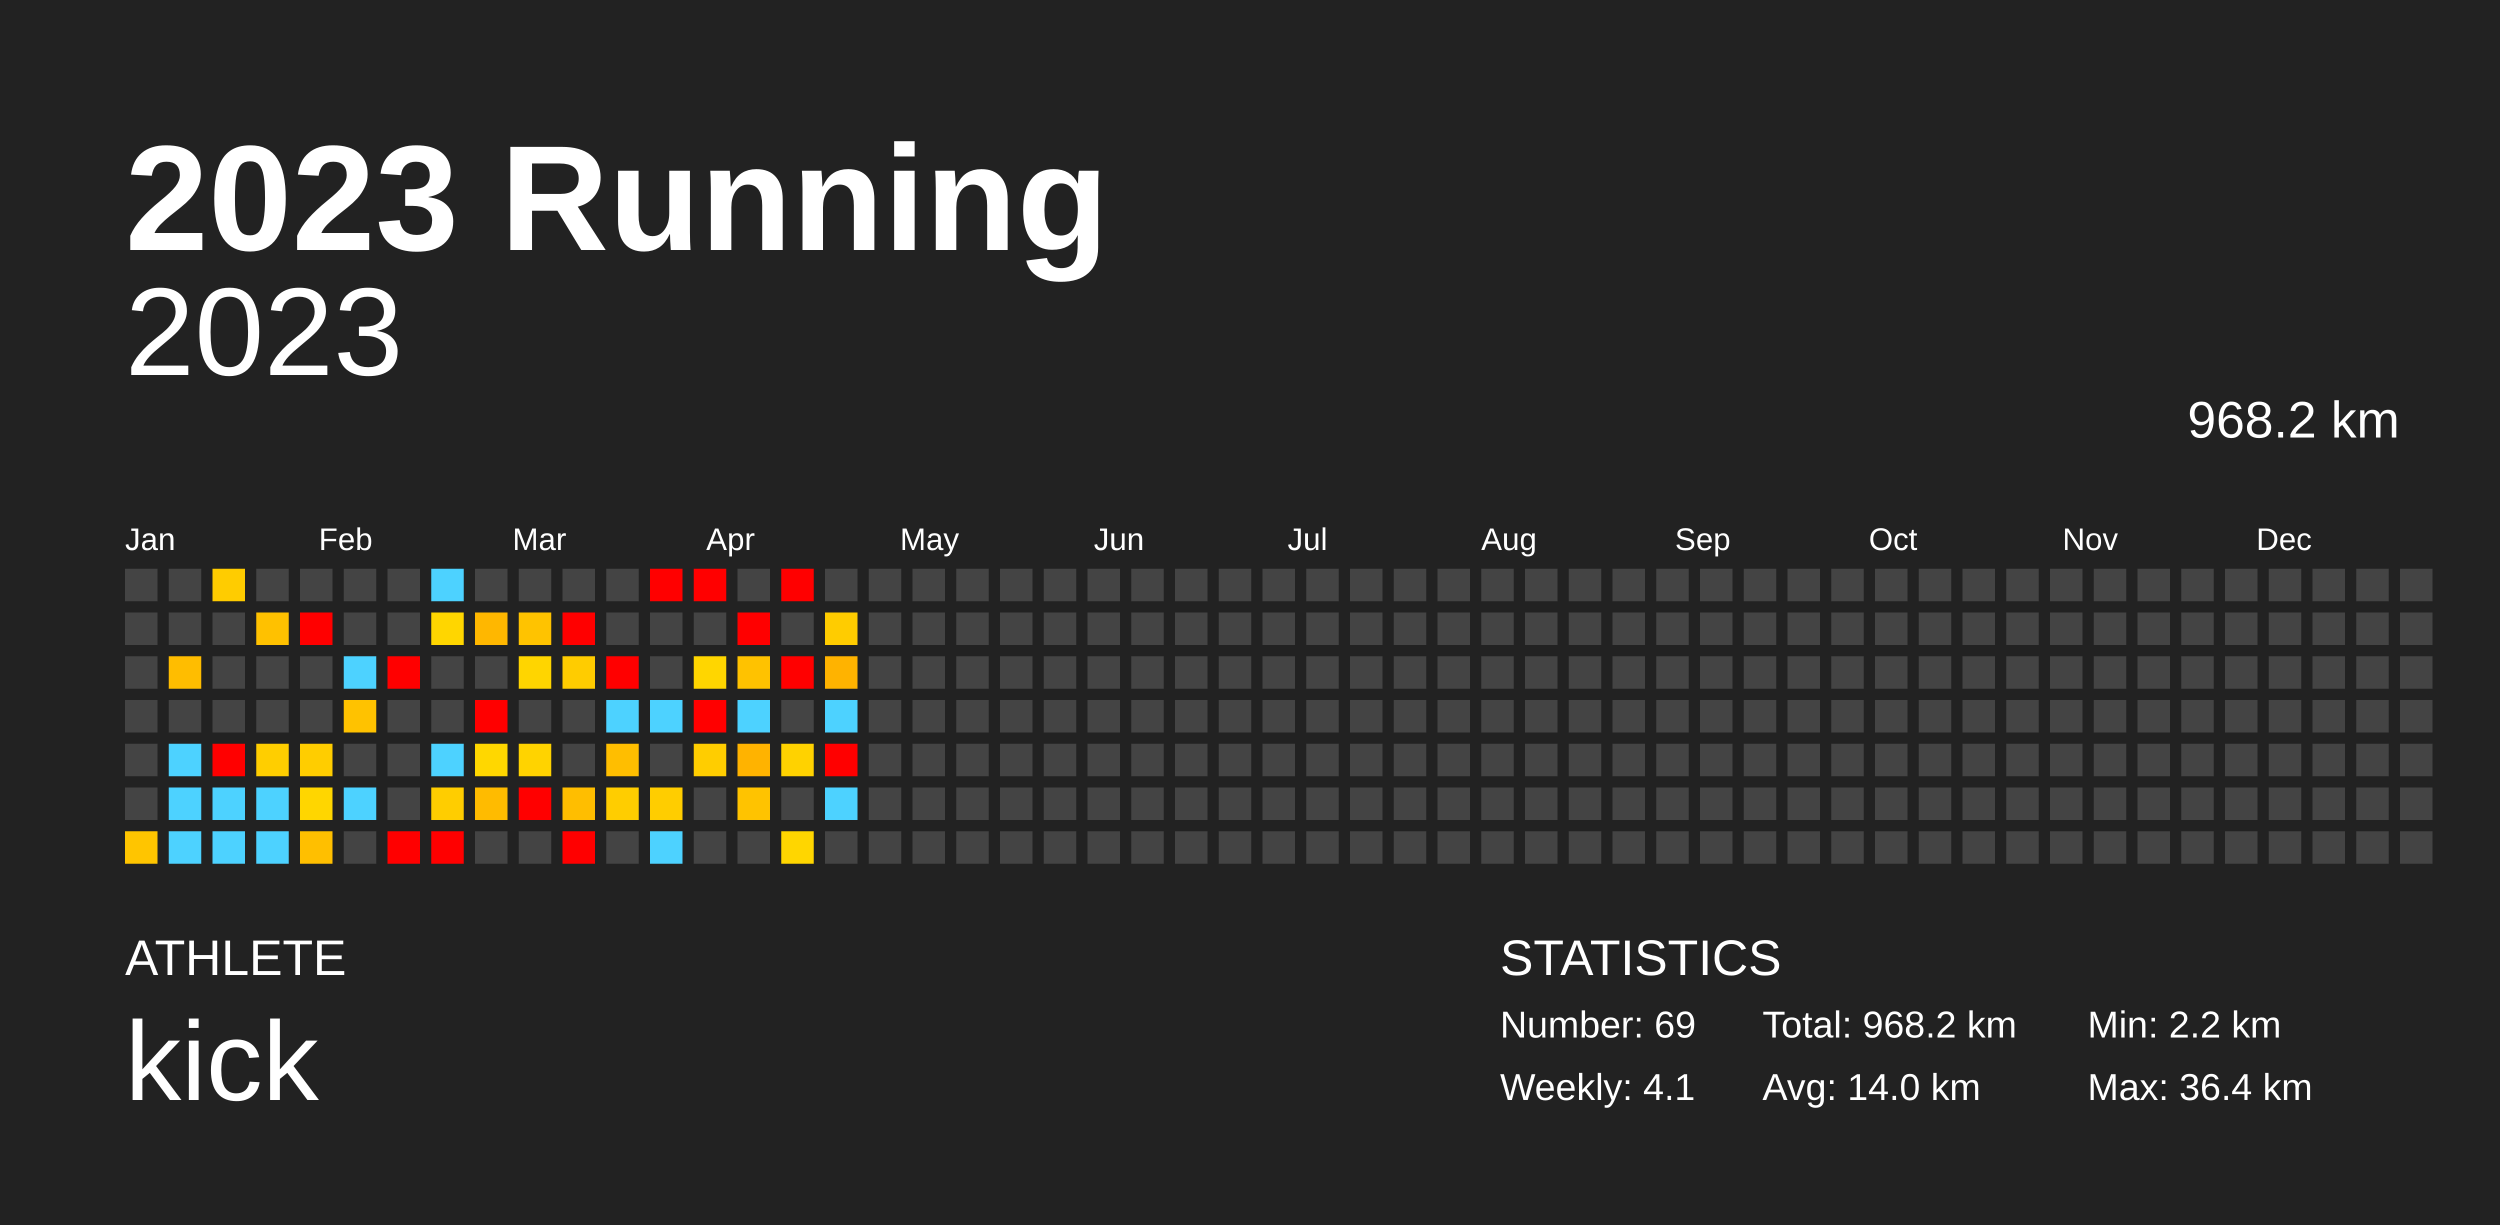
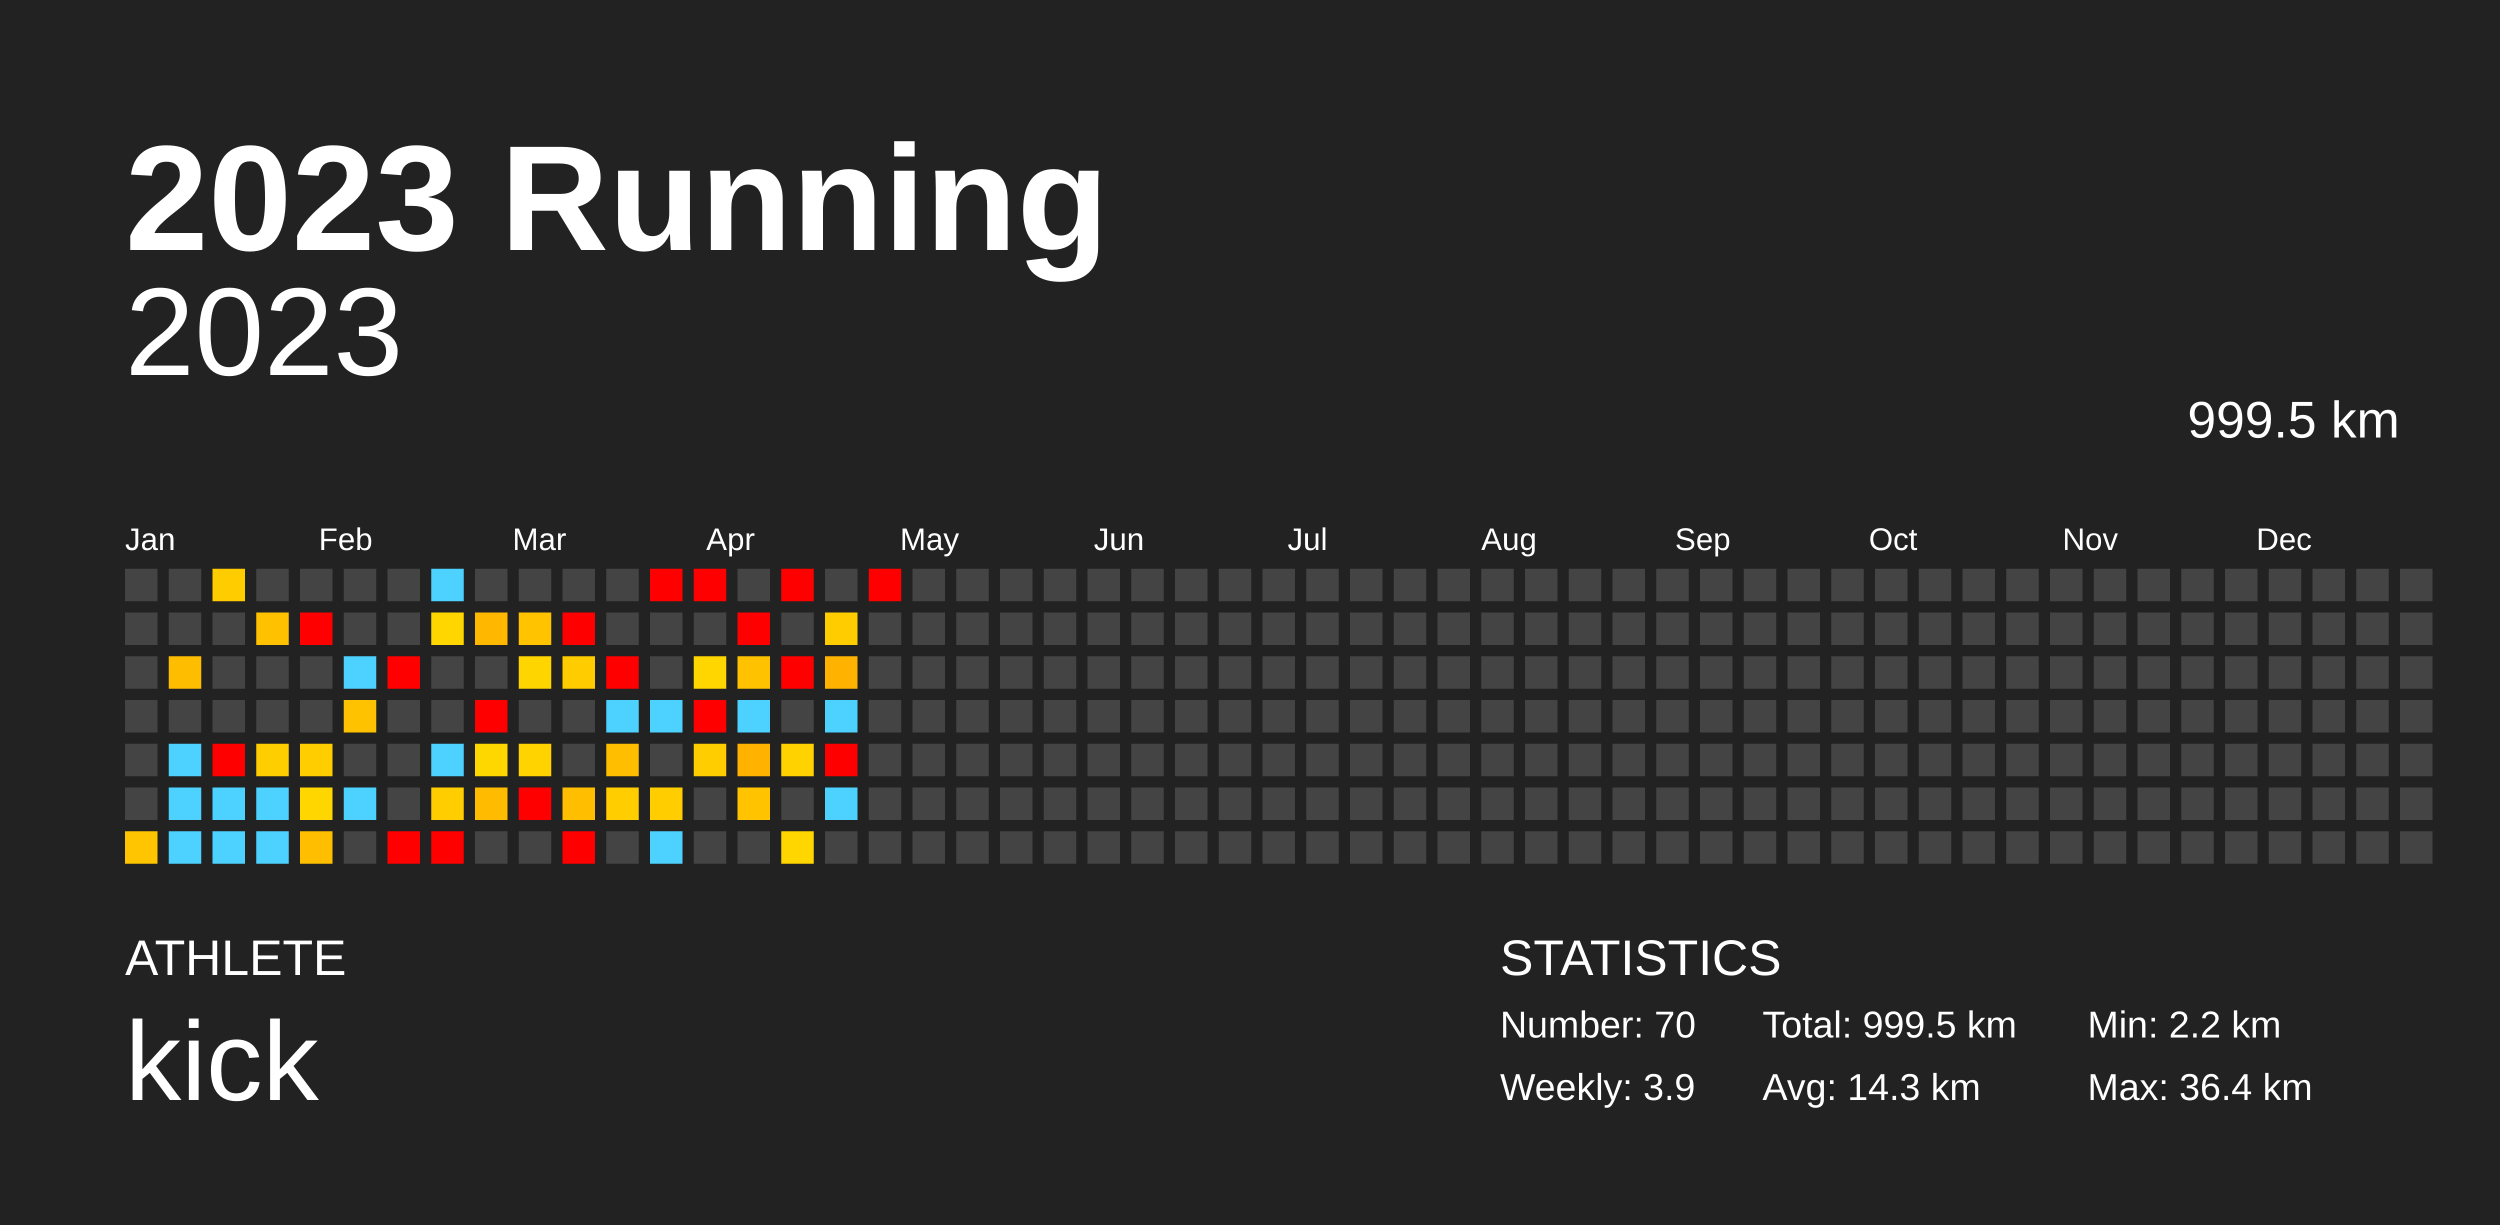
<svg xmlns="http://www.w3.org/2000/svg" baseProfile="full" height="98mm" version="1.1" viewBox="0,0,200,98" width="200mm">
  <defs />
  <rect fill="#222222" height="98" width="200" x="0" y="0" />
  <text fill="#FFFFFF" style="font-size:12px; font-family:Arial; font-weight:bold;" x="10" y="20">2023 Running</text>
  <text fill="#FFFFFF" style="font-size:4px; font-family:Arial" x="10" y="78">ATHLETE</text>
  <text fill="#FFFFFF" style="font-size:9px; font-family:Arial" x="10" y="88">kick</text>
  <text fill="#FFFFFF" style="font-size:4px; font-family:Arial" x="120" y="78">STATISTICS</text>
-   <text fill="#FFFFFF" style="font-size:3px; font-family:Arial" x="120" y="83">Number: 69</text>
-   <text fill="#FFFFFF" style="font-size:3px; font-family:Arial" x="120" y="88">Weekly: 4.1</text>
-   <text fill="#FFFFFF" style="font-size:3px; font-family:Arial" x="141" y="83">Total: 968.2 km</text>
-   <text fill="#FFFFFF" style="font-size:3px; font-family:Arial" x="141" y="88">Avg: 14.0 km</text>
+   <text fill="#FFFFFF" style="font-size:3px; font-family:Arial" x="120" y="83">Number: 70</text>
+   <text fill="#FFFFFF" style="font-size:3px; font-family:Arial" x="120" y="88">Weekly: 3.9</text>
+   <text fill="#FFFFFF" style="font-size:3px; font-family:Arial" x="141" y="83">Total: 999.5 km</text>
+   <text fill="#FFFFFF" style="font-size:3px; font-family:Arial" x="141" y="88">Avg: 14.3 km</text>
  <text fill="#FFFFFF" style="font-size:3px; font-family:Arial" x="167" y="83">Min: 2.2 km</text>
  <text fill="#FFFFFF" style="font-size:3px; font-family:Arial" x="167" y="88">Max: 36.4 km</text>
  <text alignment-baseline="hanging" fill="#FFFFFF" style="font-size:10.0px; font-family:Arial;" x="10" y="30">2023</text>
-   <text alignment-baseline="hanging" fill="#FFFFFF" style="font-size:4.125px; font-family:Arial;" x="175" y="35">968.2 km</text>
+   <text alignment-baseline="hanging" fill="#FFFFFF" style="font-size:4.125px; font-family:Arial;" x="175" y="35">999.5 km</text>
  <text fill="#FFFFFF" style="font-size:2.5px; font-family:Arial" x="10.0" y="44">Jan</text>
  <text fill="#FFFFFF" style="font-size:2.5px; font-family:Arial" x="25.5" y="44">Feb</text>
  <text fill="#FFFFFF" style="font-size:2.5px; font-family:Arial" x="41.0" y="44">Mar</text>
  <text fill="#FFFFFF" style="font-size:2.5px; font-family:Arial" x="56.5" y="44">Apr</text>
  <text fill="#FFFFFF" style="font-size:2.5px; font-family:Arial" x="72.0" y="44">May</text>
  <text fill="#FFFFFF" style="font-size:2.5px; font-family:Arial" x="87.5" y="44">Jun</text>
  <text fill="#FFFFFF" style="font-size:2.5px; font-family:Arial" x="103.0" y="44">Jul</text>
  <text fill="#FFFFFF" style="font-size:2.5px; font-family:Arial" x="118.5" y="44">Aug</text>
  <text fill="#FFFFFF" style="font-size:2.5px; font-family:Arial" x="134.0" y="44">Sep</text>
  <text fill="#FFFFFF" style="font-size:2.5px; font-family:Arial" x="149.5" y="44">Oct</text>
  <text fill="#FFFFFF" style="font-size:2.5px; font-family:Arial" x="165.0" y="44">Nov</text>
  <text fill="#FFFFFF" style="font-size:2.5px; font-family:Arial" x="180.5" y="44">Dec</text>
  <rect fill="#444444" height="2.6" width="2.6" x="10.0" y="45.5" />
  <rect fill="#444444" height="2.6" width="2.6" x="10.0" y="49.0" />
  <rect fill="#444444" height="2.6" width="2.6" x="10.0" y="52.5" />
  <rect fill="#444444" height="2.6" width="2.6" x="10.0" y="56.0" />
  <rect fill="#444444" height="2.6" width="2.6" x="10.0" y="59.5" />
  <rect fill="#444444" height="2.6" width="2.6" x="10.0" y="63.0" />
  <rect fill="#ffc500" height="2.6" width="2.6" x="10.0" y="66.5" />
  <rect fill="#444444" height="2.6" width="2.6" x="13.5" y="45.5" />
  <rect fill="#444444" height="2.6" width="2.6" x="13.5" y="49.0" />
  <rect fill="#ffbd00" height="2.6" width="2.6" x="13.5" y="52.5" />
  <rect fill="#444444" height="2.6" width="2.6" x="13.5" y="56.0" />
  <rect fill="#4dd2ff" height="2.6" width="2.6" x="13.5" y="59.5" />
  <rect fill="#4dd2ff" height="2.6" width="2.6" x="13.5" y="63.0" />
  <rect fill="#4dd2ff" height="2.6" width="2.6" x="13.5" y="66.5" />
  <rect fill="#ffcc00" height="2.6" width="2.6" x="17.0" y="45.5" />
  <rect fill="#444444" height="2.6" width="2.6" x="17.0" y="49.0" />
  <rect fill="#444444" height="2.6" width="2.6" x="17.0" y="52.5" />
  <rect fill="#444444" height="2.6" width="2.6" x="17.0" y="56.0" />
  <rect fill="red" height="2.6" width="2.6" x="17.0" y="59.5" />
  <rect fill="#4dd2ff" height="2.6" width="2.6" x="17.0" y="63.0" />
  <rect fill="#4dd2ff" height="2.6" width="2.6" x="17.0" y="66.5" />
  <rect fill="#444444" height="2.6" width="2.6" x="20.5" y="45.5" />
  <rect fill="#ffc100" height="2.6" width="2.6" x="20.5" y="49.0" />
  <rect fill="#444444" height="2.6" width="2.6" x="20.5" y="52.5" />
  <rect fill="#444444" height="2.6" width="2.6" x="20.5" y="56.0" />
  <rect fill="#ffce00" height="2.6" width="2.6" x="20.5" y="59.5" />
  <rect fill="#4dd2ff" height="2.6" width="2.6" x="20.5" y="63.0" />
  <rect fill="#4dd2ff" height="2.6" width="2.6" x="20.5" y="66.5" />
  <rect fill="#444444" height="2.6" width="2.6" x="24.0" y="45.5" />
  <rect fill="red" height="2.6" width="2.6" x="24.0" y="49.0" />
  <rect fill="#444444" height="2.6" width="2.6" x="24.0" y="52.5" />
  <rect fill="#444444" height="2.6" width="2.6" x="24.0" y="56.0" />
  <rect fill="#ffcd00" height="2.6" width="2.6" x="24.0" y="59.5" />
  <rect fill="#ffd600" height="2.6" width="2.6" x="24.0" y="63.0" />
  <rect fill="#ffbf00" height="2.6" width="2.6" x="24.0" y="66.5" />
  <rect fill="#444444" height="2.6" width="2.6" x="27.5" y="45.5" />
  <rect fill="#444444" height="2.6" width="2.6" x="27.5" y="49.0" />
  <rect fill="#4dd2ff" height="2.6" width="2.6" x="27.5" y="52.5" />
  <rect fill="#ffc200" height="2.6" width="2.6" x="27.5" y="56.0" />
  <rect fill="#444444" height="2.6" width="2.6" x="27.5" y="59.5" />
  <rect fill="#4dd2ff" height="2.6" width="2.6" x="27.5" y="63.0" />
  <rect fill="#444444" height="2.6" width="2.6" x="27.5" y="66.5" />
  <rect fill="#444444" height="2.6" width="2.6" x="31.0" y="45.5" />
  <rect fill="#444444" height="2.6" width="2.6" x="31.0" y="49.0" />
  <rect fill="red" height="2.6" width="2.6" x="31.0" y="52.5" />
  <rect fill="#444444" height="2.6" width="2.6" x="31.0" y="56.0" />
  <rect fill="#444444" height="2.6" width="2.6" x="31.0" y="59.5" />
  <rect fill="#444444" height="2.6" width="2.6" x="31.0" y="63.0" />
  <rect fill="red" height="2.6" width="2.6" x="31.0" y="66.5" />
  <rect fill="#4dd2ff" height="2.6" width="2.6" x="34.5" y="45.5" />
  <rect fill="#ffd600" height="2.6" width="2.6" x="34.5" y="49.0" />
  <rect fill="#444444" height="2.6" width="2.6" x="34.5" y="52.5" />
  <rect fill="#444444" height="2.6" width="2.6" x="34.5" y="56.0" />
  <rect fill="#4dd2ff" height="2.6" width="2.6" x="34.5" y="59.5" />
  <rect fill="#ffcd00" height="2.6" width="2.6" x="34.5" y="63.0" />
  <rect fill="red" height="2.6" width="2.6" x="34.5" y="66.5" />
  <rect fill="#444444" height="2.6" width="2.6" x="38.0" y="45.5" />
  <rect fill="#ffb700" height="2.6" width="2.6" x="38.0" y="49.0" />
  <rect fill="#444444" height="2.6" width="2.6" x="38.0" y="52.5" />
  <rect fill="red" height="2.6" width="2.6" x="38.0" y="56.0" />
  <rect fill="#ffd700" height="2.6" width="2.6" x="38.0" y="59.5" />
  <rect fill="#ffbb00" height="2.6" width="2.6" x="38.0" y="63.0" />
  <rect fill="#444444" height="2.6" width="2.6" x="38.0" y="66.5" />
  <rect fill="#444444" height="2.6" width="2.6" x="41.5" y="45.5" />
  <rect fill="#ffc300" height="2.6" width="2.6" x="41.5" y="49.0" />
  <rect fill="#ffd500" height="2.6" width="2.6" x="41.5" y="52.5" />
  <rect fill="#444444" height="2.6" width="2.6" x="41.5" y="56.0" />
  <rect fill="#ffd300" height="2.6" width="2.6" x="41.5" y="59.5" />
  <rect fill="red" height="2.6" width="2.6" x="41.5" y="63.0" />
  <rect fill="#444444" height="2.6" width="2.6" x="41.5" y="66.5" />
  <rect fill="#444444" height="2.6" width="2.6" x="45.0" y="45.5" />
  <rect fill="red" height="2.6" width="2.6" x="45.0" y="49.0" />
  <rect fill="#ffcc00" height="2.6" width="2.6" x="45.0" y="52.5" />
  <rect fill="#444444" height="2.6" width="2.6" x="45.0" y="56.0" />
  <rect fill="#444444" height="2.6" width="2.6" x="45.0" y="59.5" />
  <rect fill="#ffbe00" height="2.6" width="2.6" x="45.0" y="63.0" />
  <rect fill="red" height="2.6" width="2.6" x="45.0" y="66.5" />
  <rect fill="#444444" height="2.6" width="2.6" x="48.5" y="45.5" />
  <rect fill="#444444" height="2.6" width="2.6" x="48.5" y="49.0" />
  <rect fill="red" height="2.6" width="2.6" x="48.5" y="52.5" />
  <rect fill="#4dd2ff" height="2.6" width="2.6" x="48.5" y="56.0" />
  <rect fill="#ffbe00" height="2.6" width="2.6" x="48.5" y="59.5" />
  <rect fill="#ffcd00" height="2.6" width="2.6" x="48.5" y="63.0" />
  <rect fill="#444444" height="2.6" width="2.6" x="48.5" y="66.5" />
  <rect fill="red" height="2.6" width="2.6" x="52.0" y="45.5" />
  <rect fill="#444444" height="2.6" width="2.6" x="52.0" y="49.0" />
  <rect fill="#444444" height="2.6" width="2.6" x="52.0" y="52.5" />
  <rect fill="#4dd2ff" height="2.6" width="2.6" x="52.0" y="56.0" />
  <rect fill="#444444" height="2.6" width="2.6" x="52.0" y="59.5" />
  <rect fill="#ffcd00" height="2.6" width="2.6" x="52.0" y="63.0" />
  <rect fill="#4dd2ff" height="2.6" width="2.6" x="52.0" y="66.5" />
  <rect fill="red" height="2.6" width="2.6" x="55.5" y="45.5" />
  <rect fill="#444444" height="2.6" width="2.6" x="55.5" y="49.0" />
  <rect fill="#ffd600" height="2.6" width="2.6" x="55.5" y="52.5" />
  <rect fill="red" height="2.6" width="2.6" x="55.5" y="56.0" />
  <rect fill="#ffcd00" height="2.6" width="2.6" x="55.5" y="59.5" />
  <rect fill="#444444" height="2.6" width="2.6" x="55.5" y="63.0" />
  <rect fill="#444444" height="2.6" width="2.6" x="55.5" y="66.5" />
  <rect fill="#444444" height="2.6" width="2.6" x="59.0" y="45.5" />
  <rect fill="red" height="2.6" width="2.6" x="59.0" y="49.0" />
  <rect fill="#ffc200" height="2.6" width="2.6" x="59.0" y="52.5" />
  <rect fill="#4dd2ff" height="2.6" width="2.6" x="59.0" y="56.0" />
  <rect fill="#ffb300" height="2.6" width="2.6" x="59.0" y="59.5" />
  <rect fill="#ffc300" height="2.6" width="2.6" x="59.0" y="63.0" />
  <rect fill="#444444" height="2.6" width="2.6" x="59.0" y="66.5" />
  <rect fill="red" height="2.6" width="2.6" x="62.5" y="45.5" />
  <rect fill="#444444" height="2.6" width="2.6" x="62.5" y="49.0" />
  <rect fill="red" height="2.6" width="2.6" x="62.5" y="52.5" />
  <rect fill="#444444" height="2.6" width="2.6" x="62.5" y="56.0" />
  <rect fill="#ffd200" height="2.6" width="2.6" x="62.5" y="59.5" />
  <rect fill="#444444" height="2.6" width="2.6" x="62.5" y="63.0" />
  <rect fill="#ffd600" height="2.6" width="2.6" x="62.5" y="66.5" />
  <rect fill="#444444" height="2.6" width="2.6" x="66.0" y="45.5" />
  <rect fill="#ffcc00" height="2.6" width="2.6" x="66.0" y="49.0" />
  <rect fill="#ffb300" height="2.6" width="2.6" x="66.0" y="52.5" />
  <rect fill="#4dd2ff" height="2.6" width="2.6" x="66.0" y="56.0" />
  <rect fill="red" height="2.6" width="2.6" x="66.0" y="59.5" />
  <rect fill="#4dd2ff" height="2.6" width="2.6" x="66.0" y="63.0" />
  <rect fill="#444444" height="2.6" width="2.6" x="66.0" y="66.5" />
-   <rect fill="#444444" height="2.6" width="2.6" x="69.5" y="45.5" />
+   <rect fill="red" height="2.6" width="2.6" x="69.5" y="45.5" />
  <rect fill="#444444" height="2.6" width="2.6" x="69.5" y="49.0" />
  <rect fill="#444444" height="2.6" width="2.6" x="69.5" y="52.5" />
  <rect fill="#444444" height="2.6" width="2.6" x="69.5" y="56.0" />
  <rect fill="#444444" height="2.6" width="2.6" x="69.5" y="59.5" />
  <rect fill="#444444" height="2.6" width="2.6" x="69.5" y="63.0" />
  <rect fill="#444444" height="2.6" width="2.6" x="69.5" y="66.5" />
  <rect fill="#444444" height="2.6" width="2.6" x="73.0" y="45.5" />
  <rect fill="#444444" height="2.6" width="2.6" x="73.0" y="49.0" />
  <rect fill="#444444" height="2.6" width="2.6" x="73.0" y="52.5" />
  <rect fill="#444444" height="2.6" width="2.6" x="73.0" y="56.0" />
  <rect fill="#444444" height="2.6" width="2.6" x="73.0" y="59.5" />
  <rect fill="#444444" height="2.6" width="2.6" x="73.0" y="63.0" />
  <rect fill="#444444" height="2.6" width="2.6" x="73.0" y="66.5" />
  <rect fill="#444444" height="2.6" width="2.6" x="76.5" y="45.5" />
  <rect fill="#444444" height="2.6" width="2.6" x="76.5" y="49.0" />
  <rect fill="#444444" height="2.6" width="2.6" x="76.5" y="52.5" />
  <rect fill="#444444" height="2.6" width="2.6" x="76.5" y="56.0" />
  <rect fill="#444444" height="2.6" width="2.6" x="76.5" y="59.5" />
  <rect fill="#444444" height="2.6" width="2.6" x="76.5" y="63.0" />
  <rect fill="#444444" height="2.6" width="2.6" x="76.5" y="66.5" />
  <rect fill="#444444" height="2.6" width="2.6" x="80.0" y="45.5" />
  <rect fill="#444444" height="2.6" width="2.6" x="80.0" y="49.0" />
  <rect fill="#444444" height="2.6" width="2.6" x="80.0" y="52.5" />
  <rect fill="#444444" height="2.6" width="2.6" x="80.0" y="56.0" />
  <rect fill="#444444" height="2.6" width="2.6" x="80.0" y="59.5" />
  <rect fill="#444444" height="2.6" width="2.6" x="80.0" y="63.0" />
  <rect fill="#444444" height="2.6" width="2.6" x="80.0" y="66.5" />
  <rect fill="#444444" height="2.6" width="2.6" x="83.5" y="45.5" />
  <rect fill="#444444" height="2.6" width="2.6" x="83.5" y="49.0" />
  <rect fill="#444444" height="2.6" width="2.6" x="83.5" y="52.5" />
  <rect fill="#444444" height="2.6" width="2.6" x="83.5" y="56.0" />
  <rect fill="#444444" height="2.6" width="2.6" x="83.5" y="59.5" />
  <rect fill="#444444" height="2.6" width="2.6" x="83.5" y="63.0" />
  <rect fill="#444444" height="2.6" width="2.6" x="83.5" y="66.5" />
  <rect fill="#444444" height="2.6" width="2.6" x="87.0" y="45.5" />
  <rect fill="#444444" height="2.6" width="2.6" x="87.0" y="49.0" />
  <rect fill="#444444" height="2.6" width="2.6" x="87.0" y="52.5" />
  <rect fill="#444444" height="2.6" width="2.6" x="87.0" y="56.0" />
  <rect fill="#444444" height="2.6" width="2.6" x="87.0" y="59.5" />
  <rect fill="#444444" height="2.6" width="2.6" x="87.0" y="63.0" />
  <rect fill="#444444" height="2.6" width="2.6" x="87.0" y="66.5" />
  <rect fill="#444444" height="2.6" width="2.6" x="90.5" y="45.5" />
  <rect fill="#444444" height="2.6" width="2.6" x="90.5" y="49.0" />
  <rect fill="#444444" height="2.6" width="2.6" x="90.5" y="52.5" />
  <rect fill="#444444" height="2.6" width="2.6" x="90.5" y="56.0" />
  <rect fill="#444444" height="2.6" width="2.6" x="90.5" y="59.5" />
  <rect fill="#444444" height="2.6" width="2.6" x="90.5" y="63.0" />
  <rect fill="#444444" height="2.6" width="2.6" x="90.5" y="66.5" />
  <rect fill="#444444" height="2.6" width="2.6" x="94.0" y="45.5" />
  <rect fill="#444444" height="2.6" width="2.6" x="94.0" y="49.0" />
  <rect fill="#444444" height="2.6" width="2.6" x="94.0" y="52.5" />
  <rect fill="#444444" height="2.6" width="2.6" x="94.0" y="56.0" />
  <rect fill="#444444" height="2.6" width="2.6" x="94.0" y="59.5" />
  <rect fill="#444444" height="2.6" width="2.6" x="94.0" y="63.0" />
  <rect fill="#444444" height="2.6" width="2.6" x="94.0" y="66.5" />
  <rect fill="#444444" height="2.6" width="2.6" x="97.5" y="45.5" />
  <rect fill="#444444" height="2.6" width="2.6" x="97.5" y="49.0" />
  <rect fill="#444444" height="2.6" width="2.6" x="97.5" y="52.5" />
  <rect fill="#444444" height="2.6" width="2.6" x="97.5" y="56.0" />
  <rect fill="#444444" height="2.6" width="2.6" x="97.5" y="59.5" />
  <rect fill="#444444" height="2.6" width="2.6" x="97.5" y="63.0" />
  <rect fill="#444444" height="2.6" width="2.6" x="97.5" y="66.5" />
  <rect fill="#444444" height="2.6" width="2.6" x="101.0" y="45.5" />
  <rect fill="#444444" height="2.6" width="2.6" x="101.0" y="49.0" />
  <rect fill="#444444" height="2.6" width="2.6" x="101.0" y="52.5" />
  <rect fill="#444444" height="2.6" width="2.6" x="101.0" y="56.0" />
  <rect fill="#444444" height="2.6" width="2.6" x="101.0" y="59.5" />
  <rect fill="#444444" height="2.6" width="2.6" x="101.0" y="63.0" />
  <rect fill="#444444" height="2.6" width="2.6" x="101.0" y="66.5" />
  <rect fill="#444444" height="2.6" width="2.6" x="104.5" y="45.5" />
  <rect fill="#444444" height="2.6" width="2.6" x="104.5" y="49.0" />
  <rect fill="#444444" height="2.6" width="2.6" x="104.5" y="52.5" />
  <rect fill="#444444" height="2.6" width="2.6" x="104.5" y="56.0" />
  <rect fill="#444444" height="2.6" width="2.6" x="104.5" y="59.5" />
  <rect fill="#444444" height="2.6" width="2.6" x="104.5" y="63.0" />
  <rect fill="#444444" height="2.6" width="2.6" x="104.5" y="66.5" />
  <rect fill="#444444" height="2.6" width="2.6" x="108.0" y="45.5" />
  <rect fill="#444444" height="2.6" width="2.6" x="108.0" y="49.0" />
  <rect fill="#444444" height="2.6" width="2.6" x="108.0" y="52.5" />
  <rect fill="#444444" height="2.6" width="2.6" x="108.0" y="56.0" />
  <rect fill="#444444" height="2.6" width="2.6" x="108.0" y="59.5" />
  <rect fill="#444444" height="2.6" width="2.6" x="108.0" y="63.0" />
  <rect fill="#444444" height="2.6" width="2.6" x="108.0" y="66.5" />
  <rect fill="#444444" height="2.6" width="2.6" x="111.5" y="45.5" />
  <rect fill="#444444" height="2.6" width="2.6" x="111.5" y="49.0" />
  <rect fill="#444444" height="2.6" width="2.6" x="111.5" y="52.5" />
  <rect fill="#444444" height="2.6" width="2.6" x="111.5" y="56.0" />
  <rect fill="#444444" height="2.6" width="2.6" x="111.5" y="59.5" />
  <rect fill="#444444" height="2.6" width="2.6" x="111.5" y="63.0" />
  <rect fill="#444444" height="2.6" width="2.6" x="111.5" y="66.5" />
  <rect fill="#444444" height="2.6" width="2.6" x="115.0" y="45.5" />
  <rect fill="#444444" height="2.6" width="2.6" x="115.0" y="49.0" />
  <rect fill="#444444" height="2.6" width="2.6" x="115.0" y="52.5" />
  <rect fill="#444444" height="2.6" width="2.6" x="115.0" y="56.0" />
  <rect fill="#444444" height="2.6" width="2.6" x="115.0" y="59.5" />
  <rect fill="#444444" height="2.6" width="2.6" x="115.0" y="63.0" />
  <rect fill="#444444" height="2.6" width="2.6" x="115.0" y="66.5" />
  <rect fill="#444444" height="2.6" width="2.6" x="118.5" y="45.5" />
  <rect fill="#444444" height="2.6" width="2.6" x="118.5" y="49.0" />
  <rect fill="#444444" height="2.6" width="2.6" x="118.5" y="52.5" />
  <rect fill="#444444" height="2.6" width="2.6" x="118.5" y="56.0" />
  <rect fill="#444444" height="2.6" width="2.6" x="118.5" y="59.5" />
  <rect fill="#444444" height="2.6" width="2.6" x="118.5" y="63.0" />
  <rect fill="#444444" height="2.6" width="2.6" x="118.5" y="66.5" />
  <rect fill="#444444" height="2.6" width="2.6" x="122.0" y="45.5" />
  <rect fill="#444444" height="2.6" width="2.6" x="122.0" y="49.0" />
  <rect fill="#444444" height="2.6" width="2.6" x="122.0" y="52.5" />
  <rect fill="#444444" height="2.6" width="2.6" x="122.0" y="56.0" />
  <rect fill="#444444" height="2.6" width="2.6" x="122.0" y="59.5" />
  <rect fill="#444444" height="2.6" width="2.6" x="122.0" y="63.0" />
  <rect fill="#444444" height="2.6" width="2.6" x="122.0" y="66.5" />
  <rect fill="#444444" height="2.6" width="2.6" x="125.5" y="45.5" />
  <rect fill="#444444" height="2.6" width="2.6" x="125.5" y="49.0" />
  <rect fill="#444444" height="2.6" width="2.6" x="125.5" y="52.5" />
  <rect fill="#444444" height="2.6" width="2.6" x="125.5" y="56.0" />
  <rect fill="#444444" height="2.6" width="2.6" x="125.5" y="59.5" />
  <rect fill="#444444" height="2.6" width="2.6" x="125.5" y="63.0" />
  <rect fill="#444444" height="2.6" width="2.6" x="125.5" y="66.5" />
  <rect fill="#444444" height="2.6" width="2.6" x="129.0" y="45.5" />
  <rect fill="#444444" height="2.6" width="2.6" x="129.0" y="49.0" />
  <rect fill="#444444" height="2.6" width="2.6" x="129.0" y="52.5" />
  <rect fill="#444444" height="2.6" width="2.6" x="129.0" y="56.0" />
  <rect fill="#444444" height="2.6" width="2.6" x="129.0" y="59.5" />
  <rect fill="#444444" height="2.6" width="2.6" x="129.0" y="63.0" />
  <rect fill="#444444" height="2.6" width="2.6" x="129.0" y="66.5" />
  <rect fill="#444444" height="2.6" width="2.6" x="132.5" y="45.5" />
  <rect fill="#444444" height="2.6" width="2.6" x="132.5" y="49.0" />
  <rect fill="#444444" height="2.6" width="2.6" x="132.5" y="52.5" />
  <rect fill="#444444" height="2.6" width="2.6" x="132.5" y="56.0" />
  <rect fill="#444444" height="2.6" width="2.6" x="132.5" y="59.5" />
  <rect fill="#444444" height="2.6" width="2.6" x="132.5" y="63.0" />
  <rect fill="#444444" height="2.6" width="2.6" x="132.5" y="66.5" />
  <rect fill="#444444" height="2.6" width="2.6" x="136.0" y="45.5" />
  <rect fill="#444444" height="2.6" width="2.6" x="136.0" y="49.0" />
  <rect fill="#444444" height="2.6" width="2.6" x="136.0" y="52.5" />
  <rect fill="#444444" height="2.6" width="2.6" x="136.0" y="56.0" />
  <rect fill="#444444" height="2.6" width="2.6" x="136.0" y="59.5" />
  <rect fill="#444444" height="2.6" width="2.6" x="136.0" y="63.0" />
  <rect fill="#444444" height="2.6" width="2.6" x="136.0" y="66.5" />
  <rect fill="#444444" height="2.6" width="2.6" x="139.5" y="45.5" />
  <rect fill="#444444" height="2.6" width="2.6" x="139.5" y="49.0" />
  <rect fill="#444444" height="2.6" width="2.6" x="139.5" y="52.5" />
  <rect fill="#444444" height="2.6" width="2.6" x="139.5" y="56.0" />
  <rect fill="#444444" height="2.6" width="2.6" x="139.5" y="59.5" />
  <rect fill="#444444" height="2.6" width="2.6" x="139.5" y="63.0" />
  <rect fill="#444444" height="2.6" width="2.6" x="139.5" y="66.5" />
  <rect fill="#444444" height="2.6" width="2.6" x="143.0" y="45.5" />
  <rect fill="#444444" height="2.6" width="2.6" x="143.0" y="49.0" />
  <rect fill="#444444" height="2.6" width="2.6" x="143.0" y="52.5" />
  <rect fill="#444444" height="2.6" width="2.6" x="143.0" y="56.0" />
  <rect fill="#444444" height="2.6" width="2.6" x="143.0" y="59.5" />
  <rect fill="#444444" height="2.6" width="2.6" x="143.0" y="63.0" />
  <rect fill="#444444" height="2.6" width="2.6" x="143.0" y="66.5" />
  <rect fill="#444444" height="2.6" width="2.6" x="146.5" y="45.5" />
  <rect fill="#444444" height="2.6" width="2.6" x="146.5" y="49.0" />
  <rect fill="#444444" height="2.6" width="2.6" x="146.5" y="52.5" />
  <rect fill="#444444" height="2.6" width="2.6" x="146.5" y="56.0" />
  <rect fill="#444444" height="2.6" width="2.6" x="146.5" y="59.5" />
  <rect fill="#444444" height="2.6" width="2.6" x="146.5" y="63.0" />
  <rect fill="#444444" height="2.6" width="2.6" x="146.5" y="66.5" />
  <rect fill="#444444" height="2.6" width="2.6" x="150.0" y="45.5" />
  <rect fill="#444444" height="2.6" width="2.6" x="150.0" y="49.0" />
  <rect fill="#444444" height="2.6" width="2.6" x="150.0" y="52.5" />
  <rect fill="#444444" height="2.6" width="2.6" x="150.0" y="56.0" />
  <rect fill="#444444" height="2.6" width="2.6" x="150.0" y="59.5" />
  <rect fill="#444444" height="2.6" width="2.6" x="150.0" y="63.0" />
  <rect fill="#444444" height="2.6" width="2.6" x="150.0" y="66.5" />
  <rect fill="#444444" height="2.6" width="2.6" x="153.5" y="45.5" />
  <rect fill="#444444" height="2.6" width="2.6" x="153.5" y="49.0" />
  <rect fill="#444444" height="2.6" width="2.6" x="153.5" y="52.5" />
  <rect fill="#444444" height="2.6" width="2.6" x="153.5" y="56.0" />
  <rect fill="#444444" height="2.6" width="2.6" x="153.5" y="59.5" />
  <rect fill="#444444" height="2.6" width="2.6" x="153.5" y="63.0" />
  <rect fill="#444444" height="2.6" width="2.6" x="153.5" y="66.5" />
  <rect fill="#444444" height="2.6" width="2.6" x="157.0" y="45.5" />
  <rect fill="#444444" height="2.6" width="2.6" x="157.0" y="49.0" />
  <rect fill="#444444" height="2.6" width="2.6" x="157.0" y="52.5" />
  <rect fill="#444444" height="2.6" width="2.6" x="157.0" y="56.0" />
  <rect fill="#444444" height="2.6" width="2.6" x="157.0" y="59.5" />
  <rect fill="#444444" height="2.6" width="2.6" x="157.0" y="63.0" />
  <rect fill="#444444" height="2.6" width="2.6" x="157.0" y="66.5" />
  <rect fill="#444444" height="2.6" width="2.6" x="160.5" y="45.5" />
  <rect fill="#444444" height="2.6" width="2.6" x="160.5" y="49.0" />
  <rect fill="#444444" height="2.6" width="2.6" x="160.5" y="52.5" />
  <rect fill="#444444" height="2.6" width="2.6" x="160.5" y="56.0" />
  <rect fill="#444444" height="2.6" width="2.6" x="160.5" y="59.5" />
  <rect fill="#444444" height="2.6" width="2.6" x="160.5" y="63.0" />
  <rect fill="#444444" height="2.6" width="2.6" x="160.5" y="66.5" />
  <rect fill="#444444" height="2.6" width="2.6" x="164.0" y="45.5" />
  <rect fill="#444444" height="2.6" width="2.6" x="164.0" y="49.0" />
  <rect fill="#444444" height="2.6" width="2.6" x="164.0" y="52.5" />
  <rect fill="#444444" height="2.6" width="2.6" x="164.0" y="56.0" />
  <rect fill="#444444" height="2.6" width="2.6" x="164.0" y="59.5" />
  <rect fill="#444444" height="2.6" width="2.6" x="164.0" y="63.0" />
  <rect fill="#444444" height="2.6" width="2.6" x="164.0" y="66.5" />
  <rect fill="#444444" height="2.6" width="2.6" x="167.5" y="45.5" />
  <rect fill="#444444" height="2.6" width="2.6" x="167.5" y="49.0" />
  <rect fill="#444444" height="2.6" width="2.6" x="167.5" y="52.5" />
  <rect fill="#444444" height="2.6" width="2.6" x="167.5" y="56.0" />
  <rect fill="#444444" height="2.6" width="2.6" x="167.5" y="59.5" />
  <rect fill="#444444" height="2.6" width="2.6" x="167.5" y="63.0" />
  <rect fill="#444444" height="2.6" width="2.6" x="167.5" y="66.5" />
  <rect fill="#444444" height="2.6" width="2.6" x="171.0" y="45.5" />
  <rect fill="#444444" height="2.6" width="2.6" x="171.0" y="49.0" />
  <rect fill="#444444" height="2.6" width="2.6" x="171.0" y="52.5" />
  <rect fill="#444444" height="2.6" width="2.6" x="171.0" y="56.0" />
  <rect fill="#444444" height="2.6" width="2.6" x="171.0" y="59.5" />
  <rect fill="#444444" height="2.6" width="2.6" x="171.0" y="63.0" />
  <rect fill="#444444" height="2.6" width="2.6" x="171.0" y="66.5" />
  <rect fill="#444444" height="2.6" width="2.6" x="174.5" y="45.5" />
  <rect fill="#444444" height="2.6" width="2.6" x="174.5" y="49.0" />
  <rect fill="#444444" height="2.6" width="2.6" x="174.5" y="52.5" />
  <rect fill="#444444" height="2.6" width="2.6" x="174.5" y="56.0" />
  <rect fill="#444444" height="2.6" width="2.6" x="174.5" y="59.5" />
  <rect fill="#444444" height="2.6" width="2.6" x="174.5" y="63.0" />
  <rect fill="#444444" height="2.6" width="2.6" x="174.5" y="66.5" />
  <rect fill="#444444" height="2.6" width="2.6" x="178.0" y="45.5" />
  <rect fill="#444444" height="2.6" width="2.6" x="178.0" y="49.0" />
  <rect fill="#444444" height="2.6" width="2.6" x="178.0" y="52.5" />
  <rect fill="#444444" height="2.6" width="2.6" x="178.0" y="56.0" />
  <rect fill="#444444" height="2.6" width="2.6" x="178.0" y="59.5" />
  <rect fill="#444444" height="2.6" width="2.6" x="178.0" y="63.0" />
  <rect fill="#444444" height="2.6" width="2.6" x="178.0" y="66.5" />
  <rect fill="#444444" height="2.6" width="2.6" x="181.5" y="45.5" />
  <rect fill="#444444" height="2.6" width="2.6" x="181.5" y="49.0" />
  <rect fill="#444444" height="2.6" width="2.6" x="181.5" y="52.5" />
  <rect fill="#444444" height="2.6" width="2.6" x="181.5" y="56.0" />
  <rect fill="#444444" height="2.6" width="2.6" x="181.5" y="59.5" />
  <rect fill="#444444" height="2.6" width="2.6" x="181.5" y="63.0" />
  <rect fill="#444444" height="2.6" width="2.6" x="181.5" y="66.5" />
  <rect fill="#444444" height="2.6" width="2.6" x="185.0" y="45.5" />
  <rect fill="#444444" height="2.6" width="2.6" x="185.0" y="49.0" />
  <rect fill="#444444" height="2.6" width="2.6" x="185.0" y="52.5" />
  <rect fill="#444444" height="2.6" width="2.6" x="185.0" y="56.0" />
  <rect fill="#444444" height="2.6" width="2.6" x="185.0" y="59.5" />
  <rect fill="#444444" height="2.6" width="2.6" x="185.0" y="63.0" />
  <rect fill="#444444" height="2.6" width="2.6" x="185.0" y="66.5" />
  <rect fill="#444444" height="2.6" width="2.6" x="188.5" y="45.5" />
  <rect fill="#444444" height="2.6" width="2.6" x="188.5" y="49.0" />
  <rect fill="#444444" height="2.6" width="2.6" x="188.5" y="52.5" />
  <rect fill="#444444" height="2.6" width="2.6" x="188.5" y="56.0" />
  <rect fill="#444444" height="2.6" width="2.6" x="188.5" y="59.5" />
  <rect fill="#444444" height="2.6" width="2.6" x="188.5" y="63.0" />
  <rect fill="#444444" height="2.6" width="2.6" x="188.5" y="66.5" />
  <rect fill="#444444" height="2.6" width="2.6" x="192.0" y="45.5" />
  <rect fill="#444444" height="2.6" width="2.6" x="192.0" y="49.0" />
  <rect fill="#444444" height="2.6" width="2.6" x="192.0" y="52.5" />
  <rect fill="#444444" height="2.6" width="2.6" x="192.0" y="56.0" />
  <rect fill="#444444" height="2.6" width="2.6" x="192.0" y="59.5" />
  <rect fill="#444444" height="2.6" width="2.6" x="192.0" y="63.0" />
  <rect fill="#444444" height="2.6" width="2.6" x="192.0" y="66.5" />
</svg>
